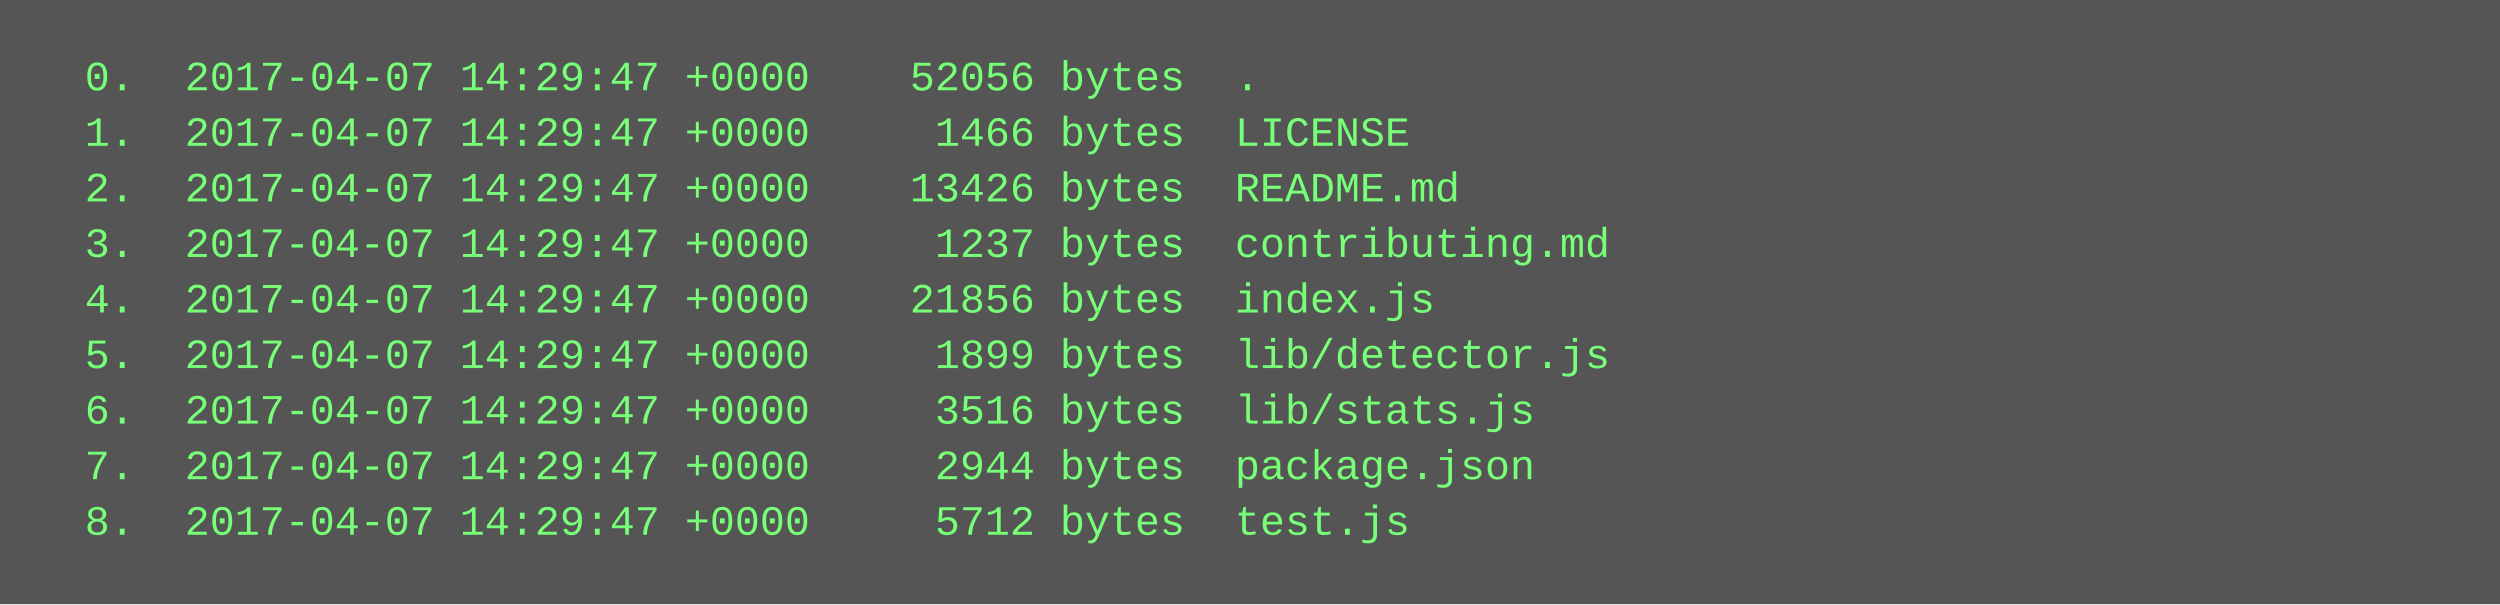
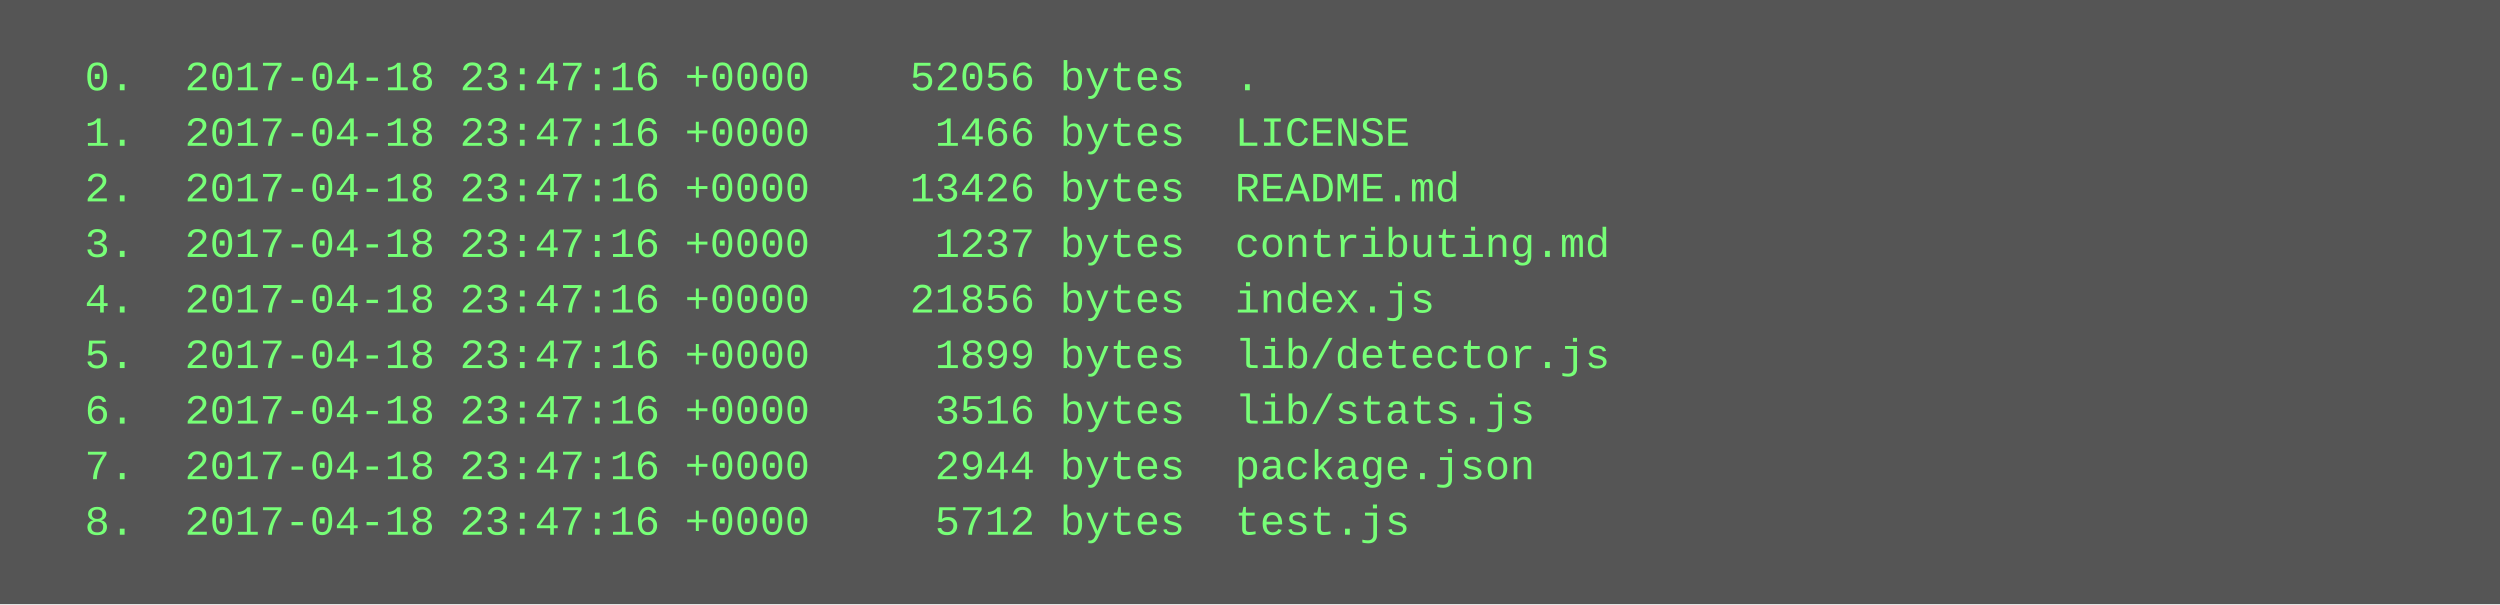
<svg xmlns="http://www.w3.org/2000/svg" height="174" width="720">
  <rect height="174" fill="#555" width="720" />
  <text fill="#7f7" font-family="Courier New" font-size="12" xml:space="preserve">
-     <tspan x="10" y="26">  0.  2017-04-07 14:29:47 +0000    52056 bytes  .</tspan>
-     <tspan x="10" y="42">  1.  2017-04-07 14:29:47 +0000     1466 bytes  LICENSE</tspan>
-     <tspan x="10" y="58">  2.  2017-04-07 14:29:47 +0000    13426 bytes  README.md</tspan>
-     <tspan x="10" y="74">  3.  2017-04-07 14:29:47 +0000     1237 bytes  contributing.md</tspan>
-     <tspan x="10" y="90">  4.  2017-04-07 14:29:47 +0000    21856 bytes  index.js</tspan>
-     <tspan x="10" y="106">  5.  2017-04-07 14:29:47 +0000     1899 bytes  lib/detector.js</tspan>
-     <tspan x="10" y="122">  6.  2017-04-07 14:29:47 +0000     3516 bytes  lib/stats.js</tspan>
-     <tspan x="10" y="138">  7.  2017-04-07 14:29:47 +0000     2944 bytes  package.json</tspan>
-     <tspan x="10" y="154">  8.  2017-04-07 14:29:47 +0000     5712 bytes  test.js</tspan>
+     <tspan x="10" y="26">  0.  2017-04-18 23:47:16 +0000    52056 bytes  .</tspan>
+     <tspan x="10" y="42">  1.  2017-04-18 23:47:16 +0000     1466 bytes  LICENSE</tspan>
+     <tspan x="10" y="58">  2.  2017-04-18 23:47:16 +0000    13426 bytes  README.md</tspan>
+     <tspan x="10" y="74">  3.  2017-04-18 23:47:16 +0000     1237 bytes  contributing.md</tspan>
+     <tspan x="10" y="90">  4.  2017-04-18 23:47:16 +0000    21856 bytes  index.js</tspan>
+     <tspan x="10" y="106">  5.  2017-04-18 23:47:16 +0000     1899 bytes  lib/detector.js</tspan>
+     <tspan x="10" y="122">  6.  2017-04-18 23:47:16 +0000     3516 bytes  lib/stats.js</tspan>
+     <tspan x="10" y="138">  7.  2017-04-18 23:47:16 +0000     2944 bytes  package.json</tspan>
+     <tspan x="10" y="154">  8.  2017-04-18 23:47:16 +0000     5712 bytes  test.js</tspan>
  </text>
</svg>
